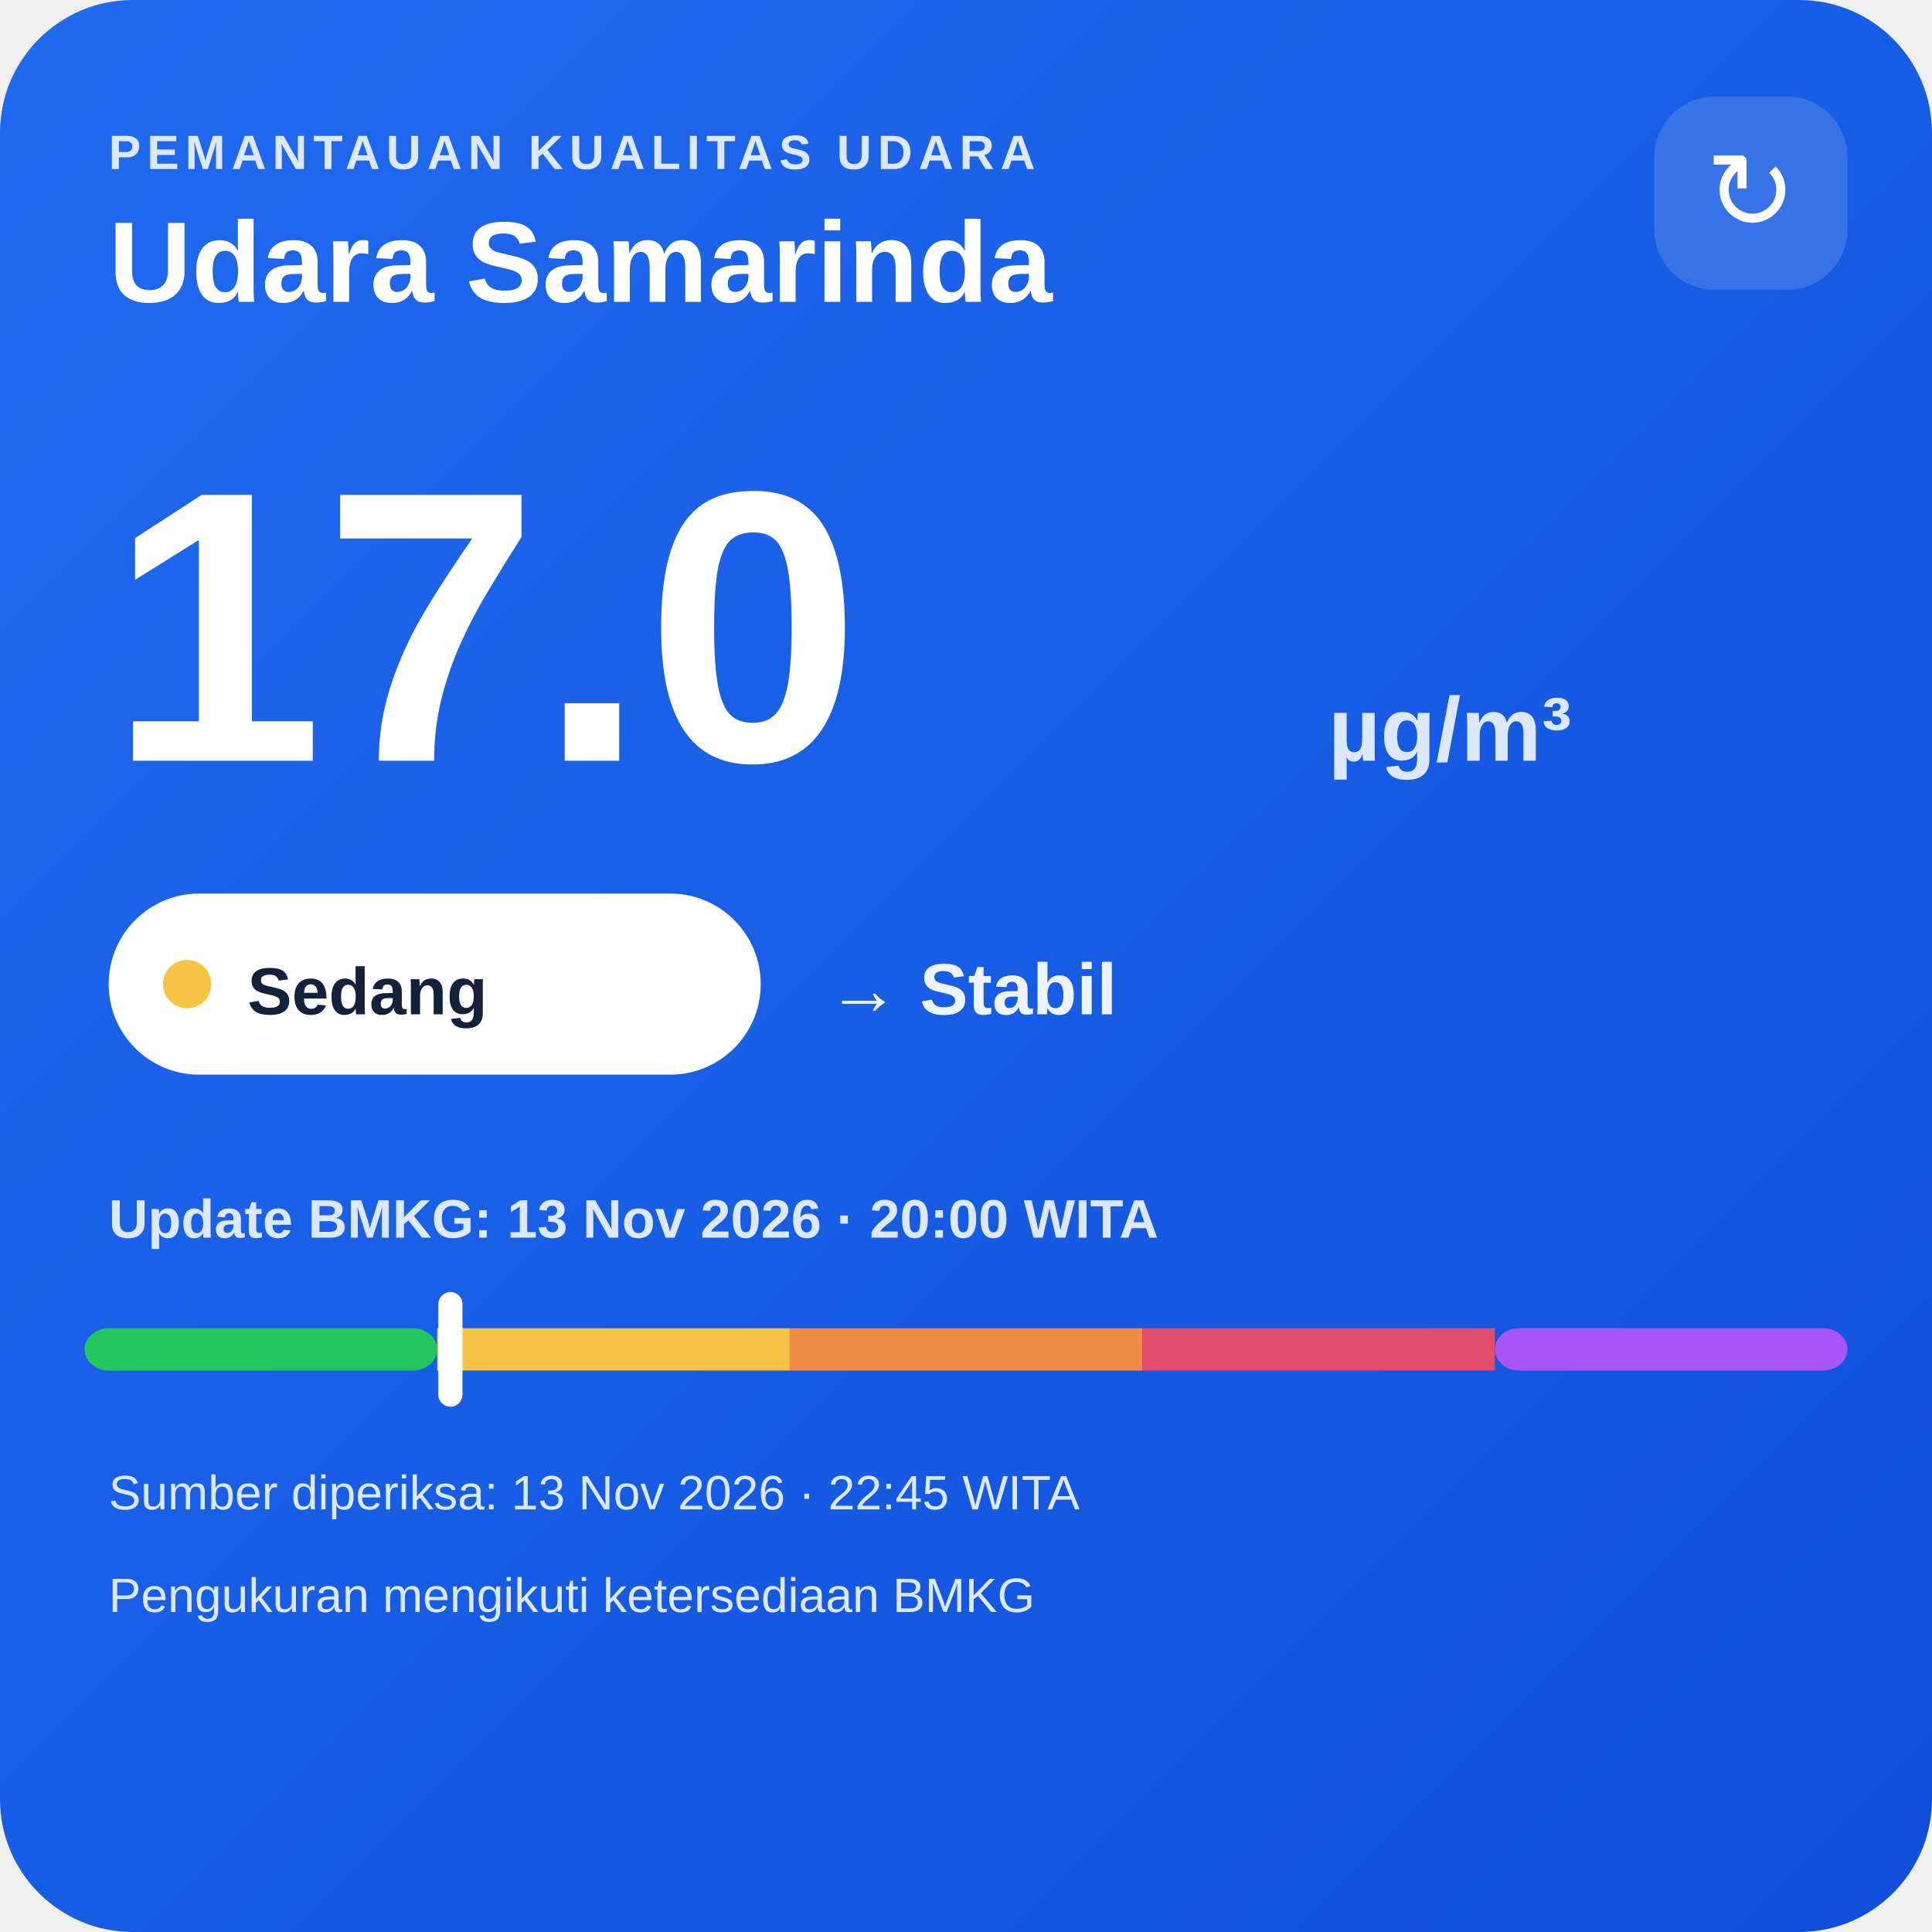
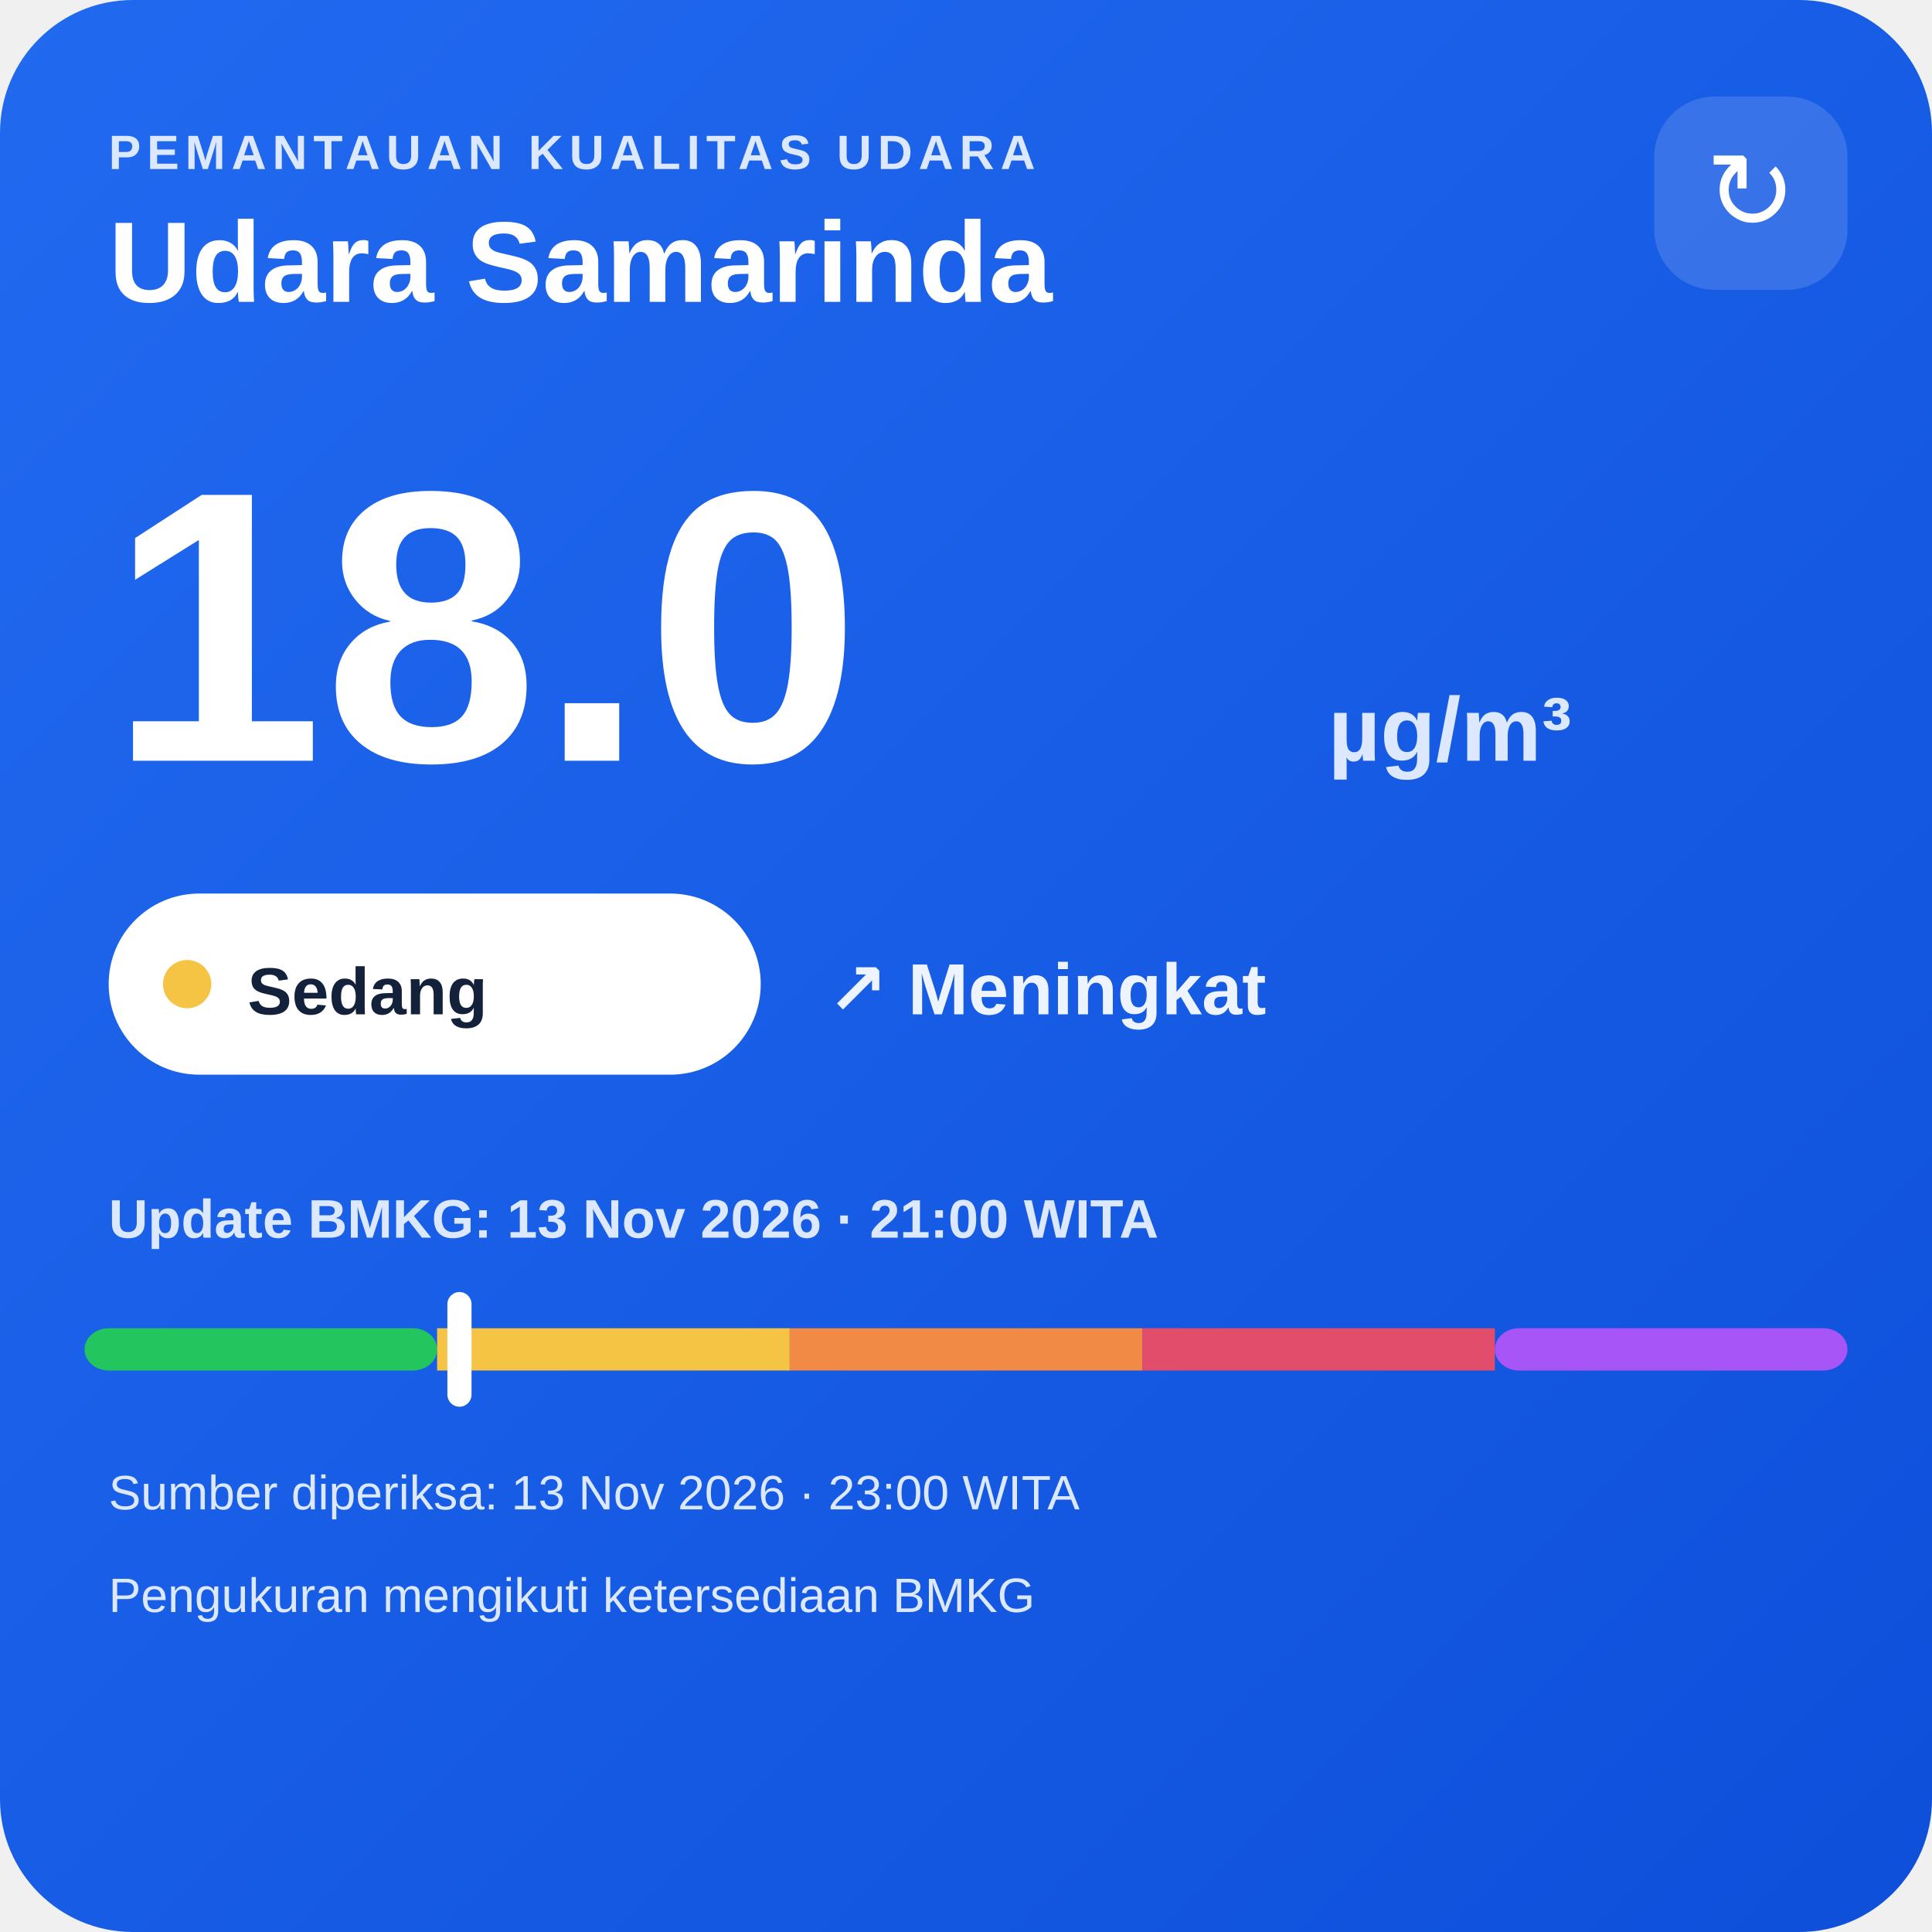
<svg xmlns="http://www.w3.org/2000/svg" width="320" height="320" viewBox="0 0 320 320">
  <defs>
    <linearGradient id="bg" x1="0" y1="0" x2="1" y2="1">
      <stop offset="0" stop-color="#216af0" />
      <stop offset="1" stop-color="#0e4fda" />
    </linearGradient>
  </defs>
  <rect width="320" height="320" rx="22" fill="url(#bg)" />
  <text x="18" y="28" fill="#dce8ff" font-family="Arial,sans-serif" font-size="8" font-weight="700" letter-spacing="1">PEMANTAUAN KUALITAS UDARA</text>
  <text x="18" y="50" fill="#ffffff" font-family="Arial,sans-serif" font-size="19" font-weight="700">Udara Samarinda</text>
  <rect x="274" y="16" width="32" height="32" rx="10" fill="#ffffff" fill-opacity=".14" />
  <text x="290" y="38" text-anchor="middle" fill="#ffffff" font-family="Arial,sans-serif" font-size="18">↻</text>
-   <text x="18" y="126" fill="#ffffff" font-family="Arial,sans-serif" font-size="64" font-weight="800">17.0</text>
+   <text x="18" y="126" fill="#ffffff" font-family="Arial,sans-serif" font-size="64" font-weight="800">18.0</text>
  <text x="220" y="126" fill="#dce8ff" font-family="Arial,sans-serif" font-size="15" font-weight="700">µg/m³</text>
  <rect x="18" y="148" width="108" height="30" rx="15" fill="#ffffff" />
  <circle cx="31" cy="163" r="4" fill="#f6c445" />
  <text x="41" y="168" fill="#13213a" font-family="Arial,sans-serif" font-size="11" font-weight="700">Sedang</text>
-   <text x="137" y="168" fill="#eef4ff" font-family="Arial,sans-serif" font-size="12" font-weight="700">→ Stabil</text>
-   <text x="18" y="205" fill="#dce8ff" font-family="Arial,sans-serif" font-size="9" font-weight="700">Update BMKG: 13 Nov 2026 · 20:00 WITA</text>
+   <text x="137" y="168" fill="#eef4ff" font-family="Arial,sans-serif" font-size="12" font-weight="700">↗ Meningkat</text>
+   <text x="18" y="205" fill="#dce8ff" font-family="Arial,sans-serif" font-size="9" font-weight="700">Update BMKG: 13 Nov 2026 · 21:00 WITA</text>
  <rect x="14" y="220" width="58.4" height="7" rx="4" fill="#22c55e" />
  <rect x="72.4" y="220" width="58.4" height="7" fill="#f6c445" />
  <rect x="130.8" y="220" width="58.4" height="7" fill="#f08a45" />
  <rect x="189.2" y="220" width="58.4" height="7" fill="#e24d6b" />
  <rect x="247.6" y="220" width="58.4" height="7" rx="4" fill="#a855f7" />
-   <rect x="72.6" y="214" width="4" height="19" rx="2" fill="#ffffff" />
-   <text x="18" y="250" fill="#dce8ff" font-family="Arial,sans-serif" font-size="8">Sumber diperiksa: 13 Nov 2026 · 22:45 WITA</text>
+   <rect x="74.1" y="214" width="4" height="19" rx="2" fill="#ffffff" />
+   <text x="18" y="250" fill="#dce8ff" font-family="Arial,sans-serif" font-size="8">Sumber diperiksa: 13 Nov 2026 · 23:00 WITA</text>
  <text x="18" y="267" fill="#dce8ff" font-family="Arial,sans-serif" font-size="8">Pengukuran mengikuti ketersediaan BMKG</text>
</svg>
